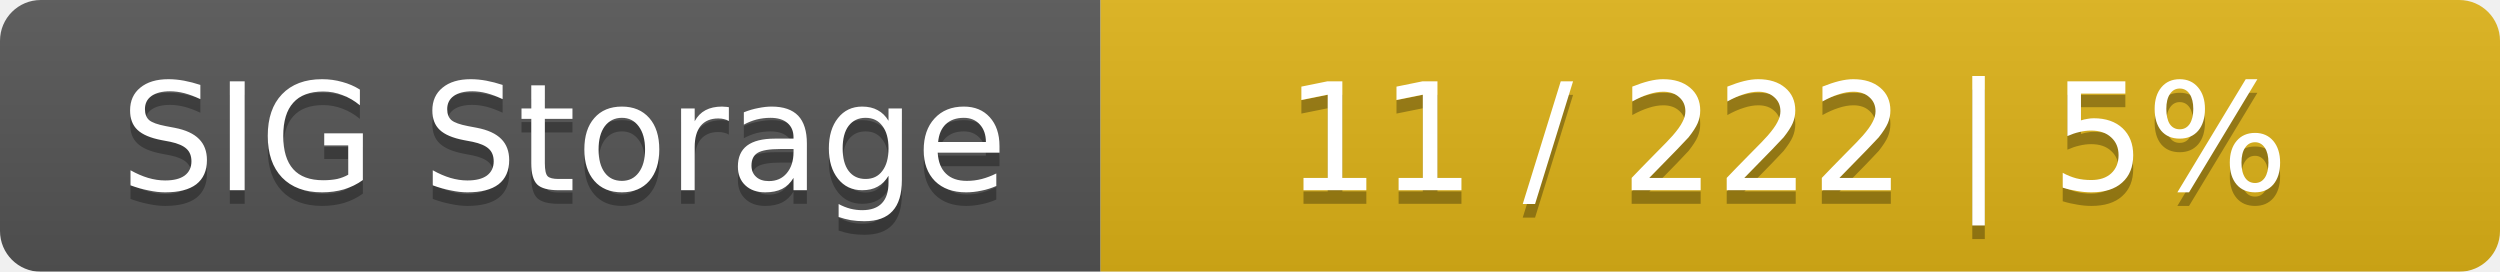
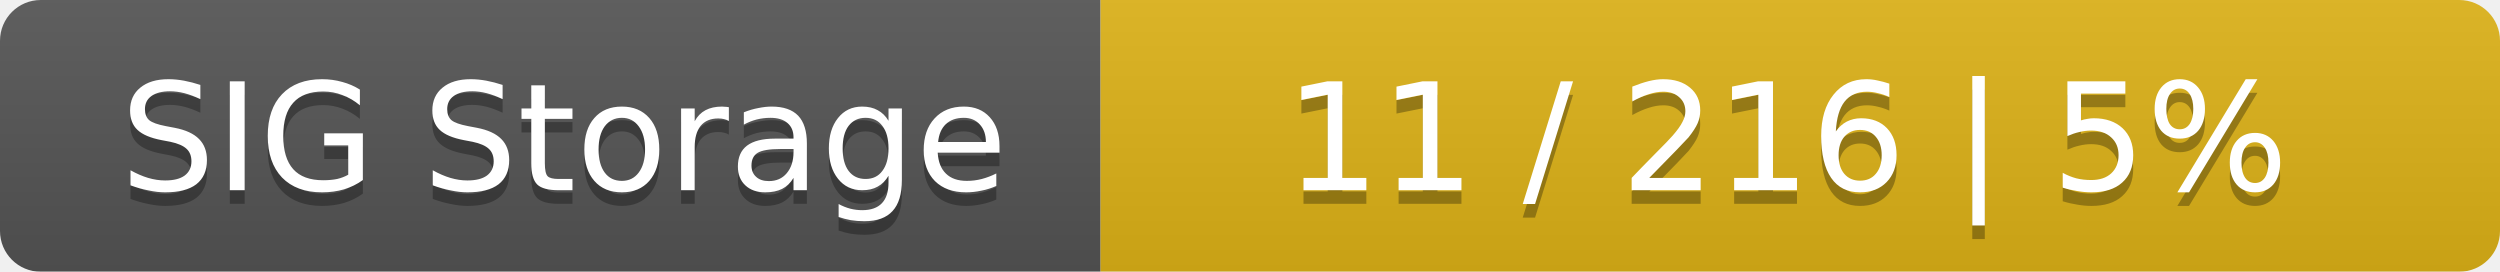
<svg xmlns="http://www.w3.org/2000/svg" width="184" height="20">
  <linearGradient id="smooth" x2="0" y2="100%">
    <stop offset="0" stop-color="#bbb" stop-opacity=".1" />
    <stop offset="1" stop-opacity=".1" />
  </linearGradient>
  <mask id="round">
    <rect width="184" height="20" rx="3" fill="#fff" />
  </mask>
  <g mask="url(#round)">
    <rect width="81" height="20" fill="#555" />
    <rect x="81" width="103" height="20" fill="#dfb317" />
    <rect width="184" height="20" fill="url(#smooth)" />
  </g>
  <g fill="#fff" text-anchor="middle" font-family="DejaVu Sans,Verdana,Geneva,sans-serif" font-size="11">
    <text x="41.5" y="15" fill="#010101" fill-opacity=".3">SIG Storage</text>
    <text x="41.5" y="14">SIG Storage</text>
-     <text x="131.5" y="15" fill="#010101" fill-opacity=".3">11 / 222    |    5%</text>
-     <text x="131.5" y="14">11 / 222    |    5%</text>
+     <text x="131.5" y="15" fill="#010101" fill-opacity=".3">11 / 216    |    5%</text>
+     <text x="131.5" y="14">11 / 216    |    5%</text>
  </g>
</svg>
